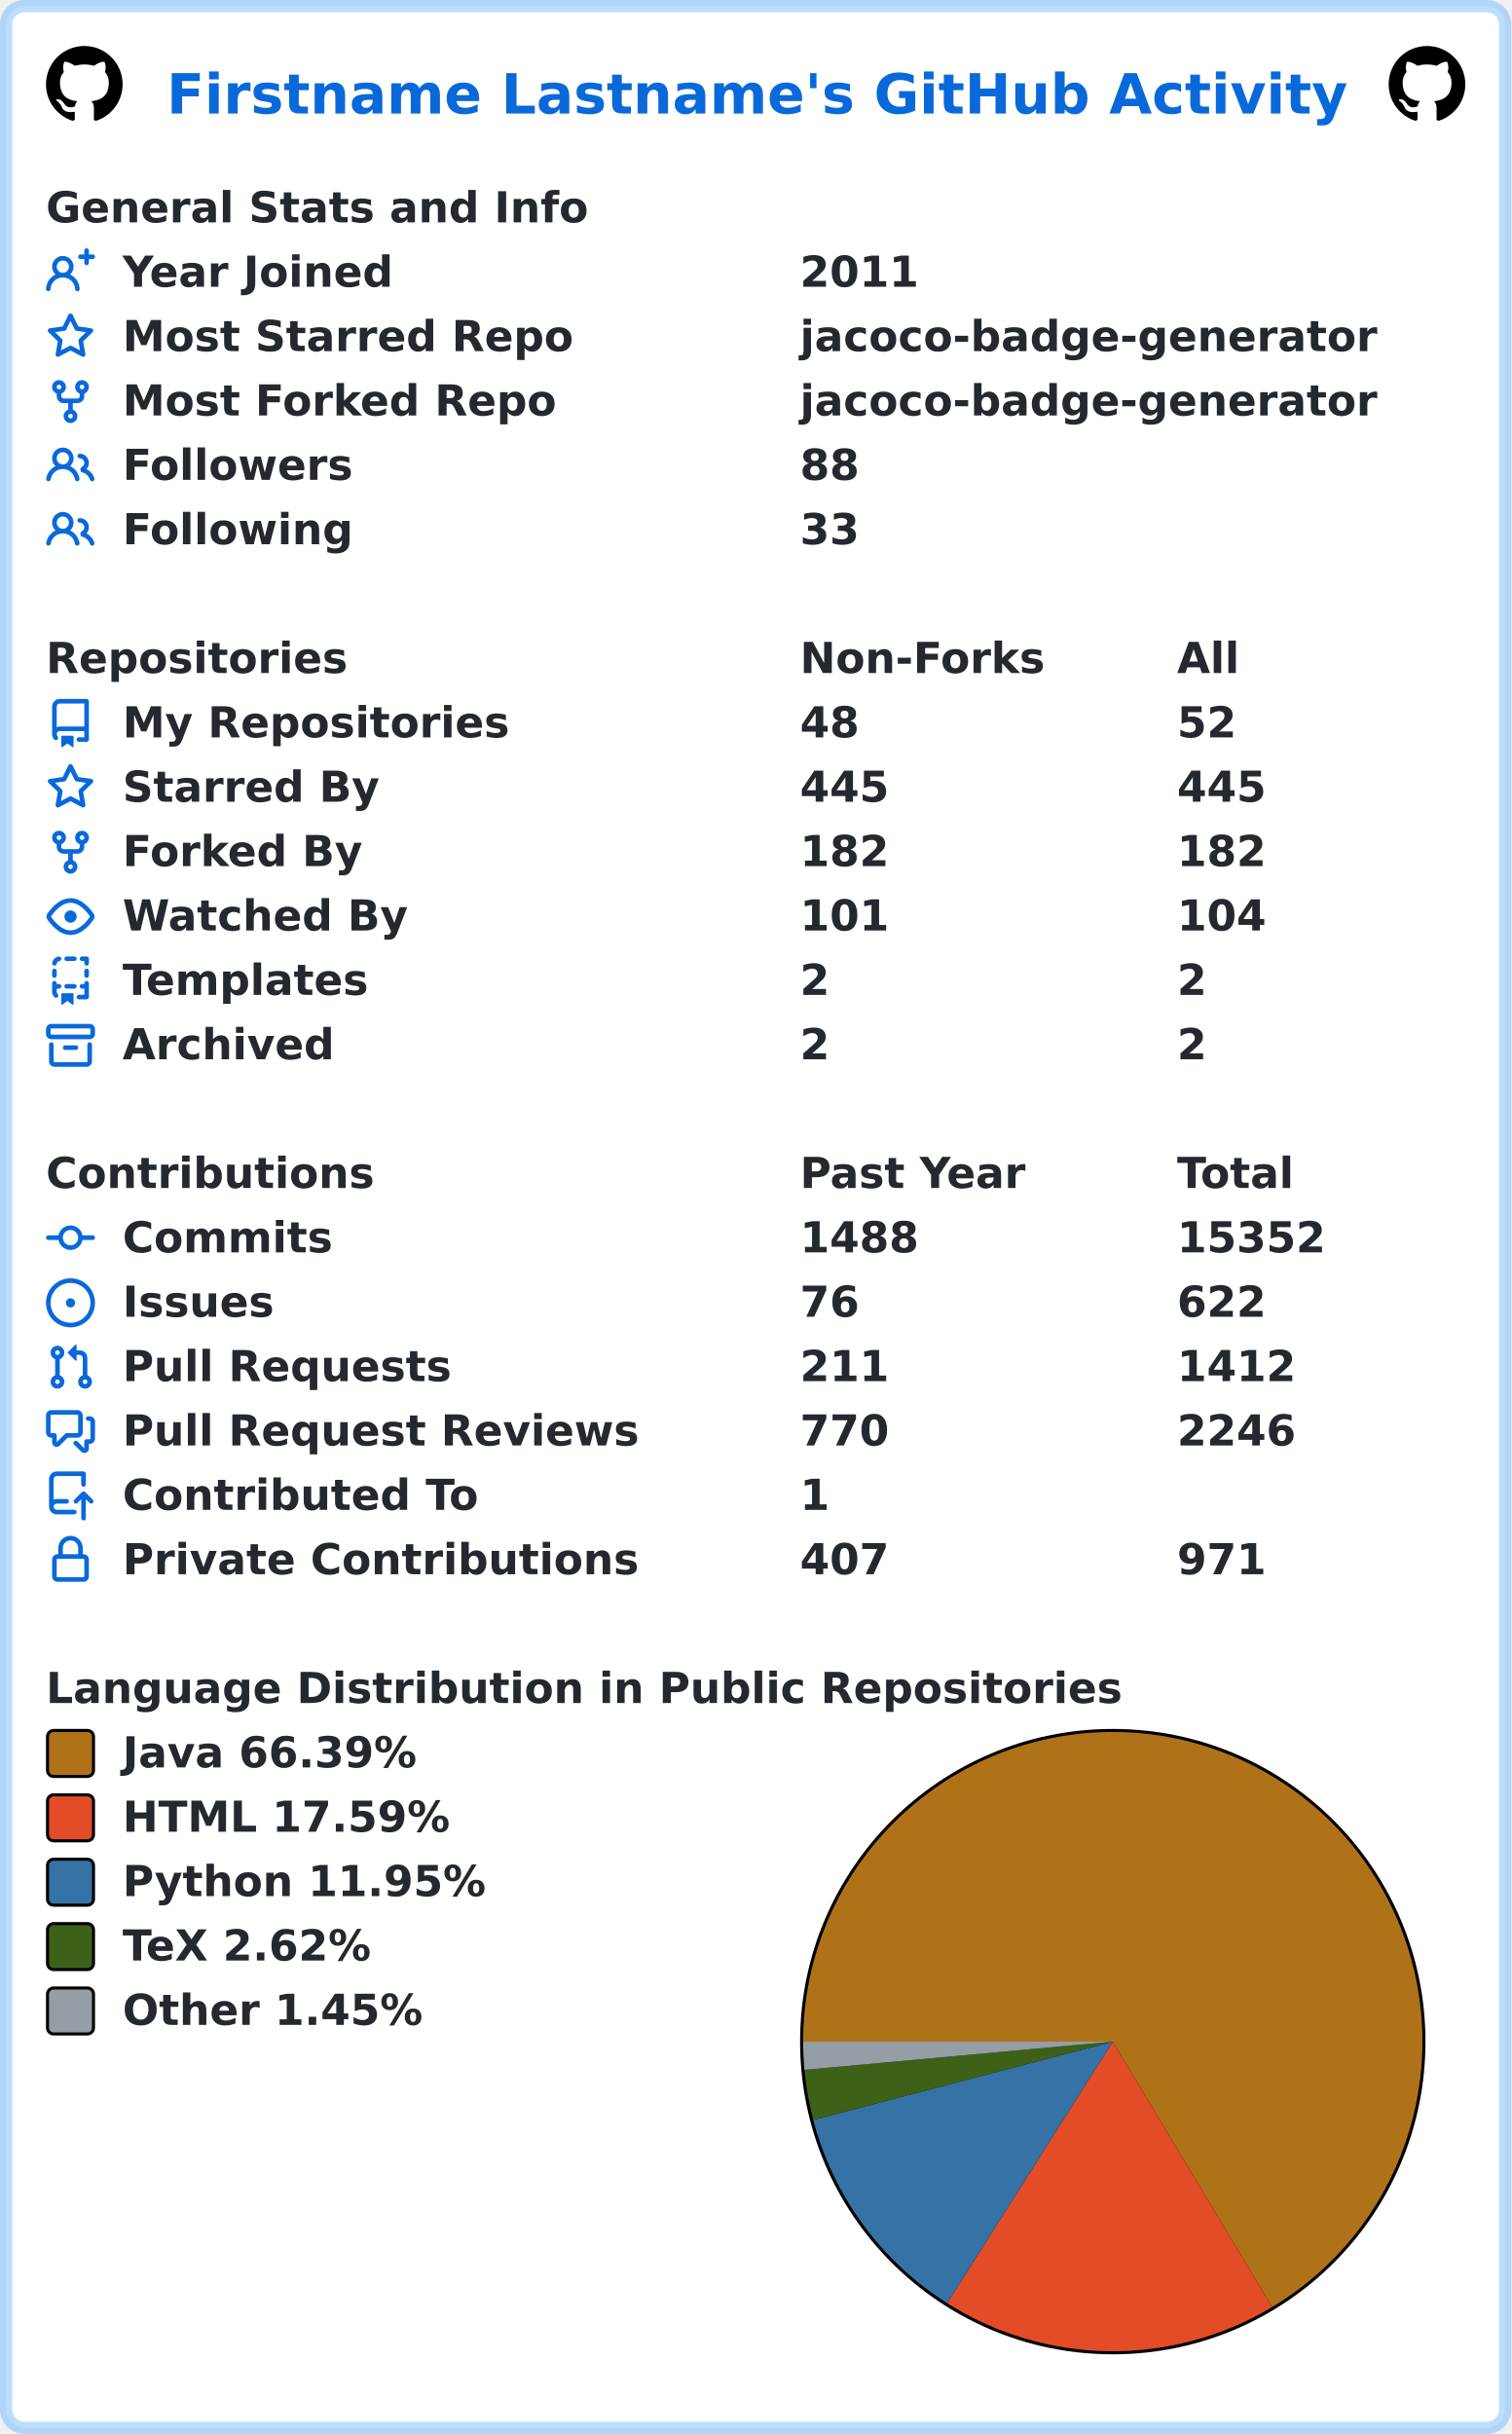
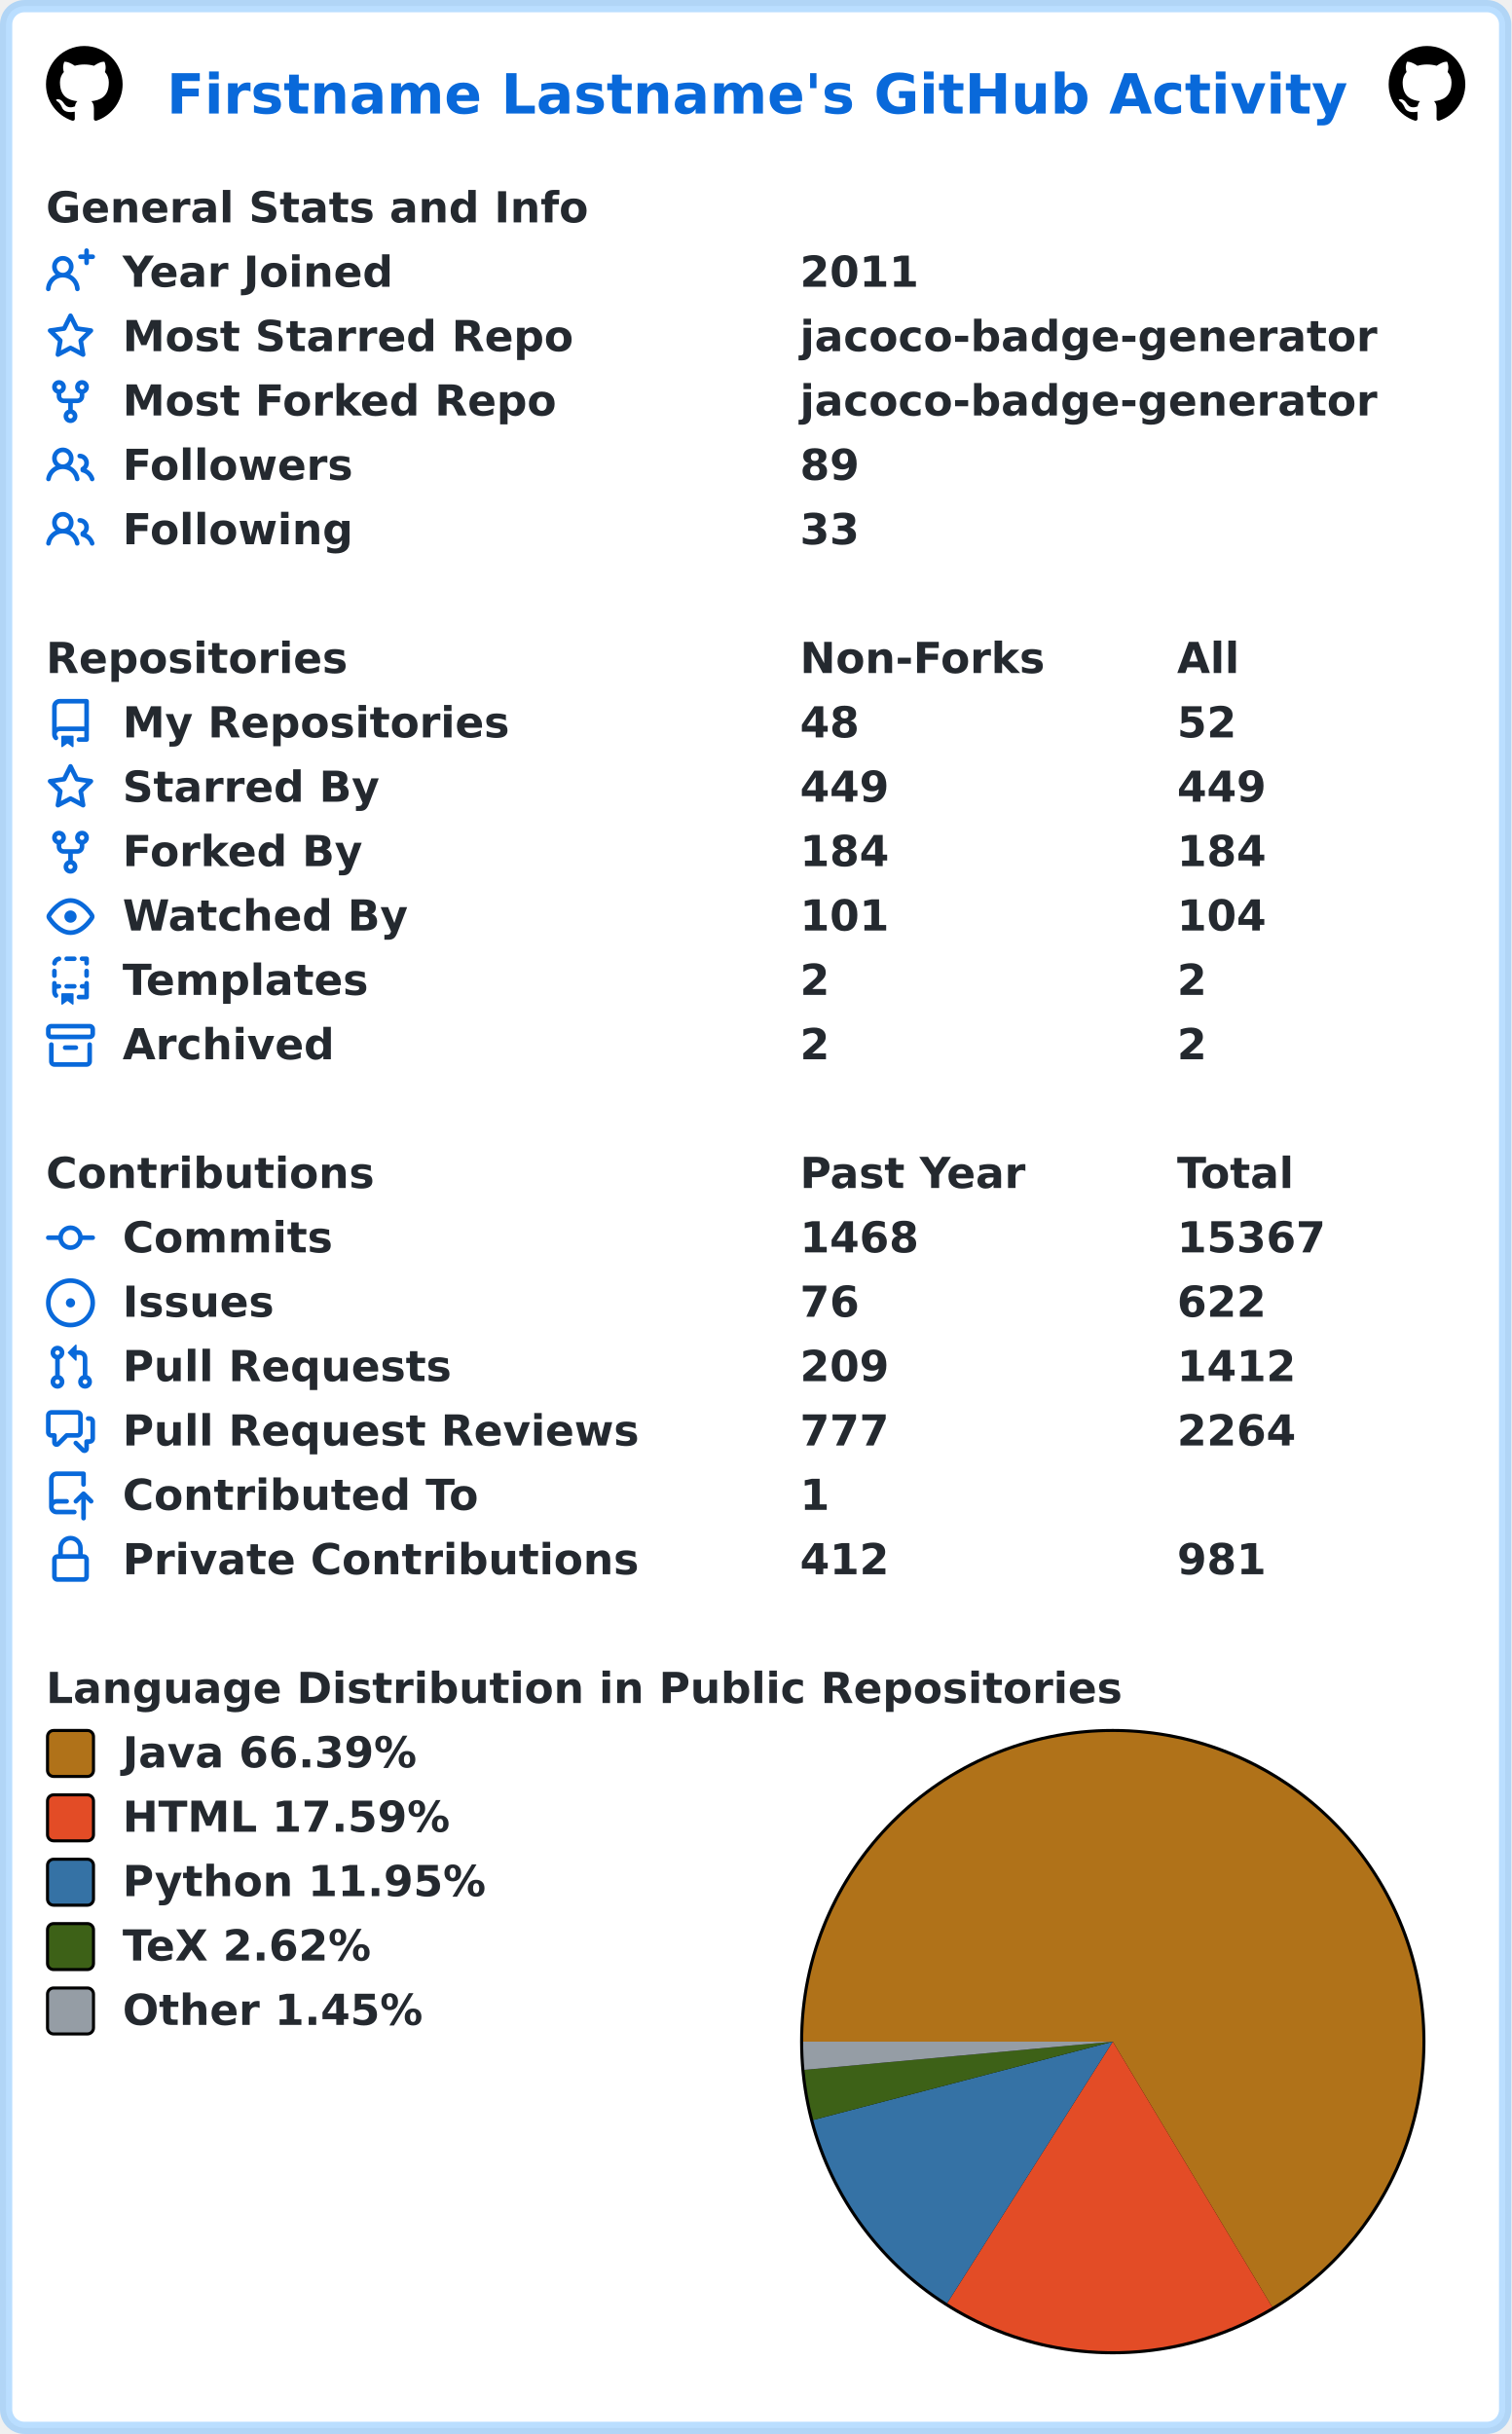
<svg xmlns="http://www.w3.org/2000/svg" width="493" height="794" viewBox="0 0 493 794" lang="en" xml:lang="en">
  <rect x="2" y="2" stroke-width="4" rx="6" width="489" height="790" stroke="rgba(84,174,255,0.4)" fill="#ffffff" />
  <g font-weight="600" font-size="110pt" font-family="Verdana,Geneva,DejaVu Sans,sans-serif" text-rendering="geometricPrecision">
    <text x="442" y="301" lengthAdjust="spacingAndGlyphs" textLength="3117" transform="scale(0.123)" fill="#0969da">Firstname Lastname's GitHub Activity</text>
    <svg x="15" y="15" width="25" height="25" viewBox="0 0 16 16">
      <path fill="#000000" fill-rule="evenodd" d="M8 0C3.58 0 0 3.58 0 8c0 3.54 2.29 6.53 5.47 7.59.4.07.55-.17.55-.38 0-.19-.01-.82-.01-1.49-2.01.37-2.53-.49-2.69-.94-.09-.23-.48-.94-.82-1.13-.28-.15-.68-.52-.01-.53.63-.01 1.08.58 1.23.82.72 1.21 1.87.87 2.33.66.07-.52.28-.87.51-1.07-1.78-.2-3.64-.89-3.64-3.95 0-.87.31-1.59.82-2.15-.08-.2-.36-1.02.08-2.12 0 0 .67-.21 2.2.82.64-.18 1.32-.27 2-.27.68 0 1.36.09 2 .27 1.53-1.04 2.2-.82 2.2-.82.44 1.1.16 1.92.08 2.12.51.56.82 1.27.82 2.15 0 3.07-1.87 3.75-3.65 3.95.29.25.54.73.54 1.48 0 1.07-.01 1.93-.01 2.2 0 .21.15.46.55.38A8.013 8.013 0 0016 8c0-4.42-3.58-8-8-8z" />
    </svg>
    <svg x="453" y="15" width="25" height="25" viewBox="0 0 16 16">
      <path fill="#000000" fill-rule="evenodd" d="M8 0C3.58 0 0 3.58 0 8c0 3.54 2.29 6.53 5.47 7.59.4.07.55-.17.55-.38 0-.19-.01-.82-.01-1.49-2.01.37-2.53-.49-2.69-.94-.09-.23-.48-.94-.82-1.13-.28-.15-.68-.52-.01-.53.63-.01 1.08.58 1.23.82.72 1.21 1.87.87 2.33.66.07-.52.28-.87.51-1.07-1.78-.2-3.64-.89-3.64-3.95 0-.87.31-1.59.82-2.15-.08-.2-.36-1.02.08-2.12 0 0 .67-.21 2.2.82.64-.18 1.32-.27 2-.27.68 0 1.36.09 2 .27 1.53-1.04 2.2-.82 2.2-.82.44 1.1.16 1.92.08 2.12.51.56.82 1.27.82 2.15 0 3.07-1.87 3.75-3.65 3.95.29.25.54.73.54 1.48 0 1.07-.01 1.93-.01 2.2 0 .21.15.46.55.38A8.013 8.013 0 0016 8c0-4.42-3.58-8-8-8z" />
    </svg>
    <g transform="translate(0, 60)" fill="#24292f">
      <g transform="translate(15, 0)">
        <g transform="scale(0.095)">
          <text x="0" y="132" textLength="1851" lengthAdjust="spacingAndGlyphs">General Stats and Info</text>
        </g>
      </g>
      <g transform="translate(15, 21)">
        <path fill="#0969da" fill-rule="evenodd" d="M13.25 0a.75.75 0 01.75.75V2h1.25a.75.75 0 010 1.5H14v1.25a.75.75 0 01-1.5 0V3.5h-1.25a.75.75 0 010-1.5h1.25V.75a.75.75 0 01.75-.75zM5.5 4a2 2 0 100 4 2 2 0 000-4zm2.4 4.548a3.5 3.5 0 10-4.799 0 5.527 5.527 0 00-3.1 4.66.75.75 0 101.498.085A4.01 4.01 0 015.5 9.5a4.01 4.01 0 014.001 3.793.75.75 0 101.498-.086 5.527 5.527 0 00-3.1-4.659z" />
        <g transform="scale(0.095)">
          <text lengthAdjust="spacingAndGlyphs" textLength="932" x="263" y="132">Year Joined</text>
          <text lengthAdjust="spacingAndGlyphs" textLength="420" x="2589" y="132">2011</text>
        </g>
      </g>
      <g transform="translate(15, 42)">
        <path fill="#0969da" fill-rule="evenodd" d="M8 .25a.75.75 0 01.673.418l1.882 3.815 4.21.612a.75.75 0 01.416 1.279l-3.046 2.97.719 4.192a.75.75 0 01-1.088.791L8 12.347l-3.766 1.98a.75.75 0 01-1.088-.79l.72-4.194L.818 6.374a.75.75 0 01.416-1.28l4.21-.611L7.327.668A.75.75 0 018 .25zm0 2.445L6.615 5.5a.75.75 0 01-.564.41l-3.097.45 2.24 2.184a.75.75 0 01.216.664l-.528 3.084 2.769-1.456a.75.75 0 01.698 0l2.77 1.456-.53-3.084a.75.75 0 01.216-.664l2.24-2.183-3.096-.45a.75.75 0 01-.564-.41L8 2.694v.001z" />
        <g transform="scale(0.095)">
          <text lengthAdjust="spacingAndGlyphs" textLength="1532" x="263" y="132">Most Starred Repo</text>
          <text lengthAdjust="spacingAndGlyphs" textLength="1986" x="2589" y="132">jacoco-badge-generator</text>
        </g>
      </g>
      <g transform="translate(15, 63)">
        <path fill="#0969da" fill-rule="evenodd" d="M5 3.25a.75.75 0 11-1.5 0 .75.75 0 011.5 0zm0 2.122a2.25 2.25 0 10-1.5 0v.878A2.25 2.25 0 005.75 8.5h1.5v2.128a2.251 2.251 0 101.5 0V8.5h1.5a2.25 2.25 0 002.25-2.25v-.878a2.25 2.25 0 10-1.5 0v.878a.75.75 0 01-.75.75h-4.5A.75.75 0 015 6.25v-.878zm3.75 7.378a.75.75 0 11-1.5 0 .75.75 0 011.5 0zm3-8.75a.75.75 0 100-1.5.75.75 0 000 1.5z" />
        <g transform="scale(0.095)">
          <text lengthAdjust="spacingAndGlyphs" textLength="1485" x="263" y="132">Most Forked Repo</text>
          <text lengthAdjust="spacingAndGlyphs" textLength="1986" x="2589" y="132">jacoco-badge-generator</text>
        </g>
      </g>
      <g transform="translate(15, 84)">
        <path fill="#0969da" fill-rule="evenodd" d="M5.5 3.5a2 2 0 100 4 2 2 0 000-4zM2 5.5a3.5 3.5 0 115.898 2.549 5.507 5.507 0 013.034 4.084.75.75 0 11-1.482.235 4.001 4.001 0 00-7.9 0 .75.75 0 01-1.482-.236A5.507 5.507 0 013.102 8.05 3.49 3.49 0 012 5.5zM11 4a.75.75 0 100 1.5 1.5 1.5 0 01.666 2.844.75.75 0 00-.416.672v.352a.75.75 0 00.574.73c1.2.289 2.162 1.2 2.522 2.372a.75.75 0 101.434-.44 5.01 5.01 0 00-2.56-3.012A3 3 0 0011 4z" />
        <g transform="scale(0.095)">
          <text lengthAdjust="spacingAndGlyphs" textLength="778" x="263" y="132">Followers</text>
-           <text lengthAdjust="spacingAndGlyphs" textLength="210" x="2589" y="132">88</text>
+           <text lengthAdjust="spacingAndGlyphs" textLength="210" x="2589" y="132">89</text>
        </g>
      </g>
      <g transform="translate(15, 105)">
        <path fill="#0969da" fill-rule="evenodd" d="M5.5 3.5a2 2 0 100 4 2 2 0 000-4zM2 5.5a3.5 3.5 0 115.898 2.549 5.507 5.507 0 013.034 4.084.75.75 0 11-1.482.235 4.001 4.001 0 00-7.9 0 .75.75 0 01-1.482-.236A5.507 5.507 0 013.102 8.05 3.49 3.49 0 012 5.5zM11 4a.75.75 0 100 1.5 1.5 1.5 0 01.666 2.844.75.75 0 00-.416.672v.352a.75.75 0 00.574.73c1.2.289 2.162 1.2 2.522 2.372a.75.75 0 101.434-.44 5.01 5.01 0 00-2.56-3.012A3 3 0 0011 4z" />
        <g transform="scale(0.095)">
          <text lengthAdjust="spacingAndGlyphs" textLength="780" x="263" y="132">Following</text>
          <text lengthAdjust="spacingAndGlyphs" textLength="210" x="2589" y="132">33</text>
        </g>
      </g>
    </g>
    <g transform="translate(0, 207)" fill="#24292f">
      <g transform="translate(15, 0)">
        <g transform="scale(0.095)">
          <text x="0" y="132" textLength="1020" lengthAdjust="spacingAndGlyphs">Repositories</text>
          <text x="2589" y="132" textLength="832" lengthAdjust="spacingAndGlyphs">Non-Forks</text>
          <text x="3884" y="132" textLength="206" lengthAdjust="spacingAndGlyphs">All</text>
        </g>
      </g>
      <g transform="translate(15, 21)">
        <path fill="#0969da" fill-rule="evenodd" d="M2 2.5A2.5 2.5 0 014.5 0h8.75a.75.75 0 01.75.75v12.5a.75.75 0 01-.75.75h-2.5a.75.75 0 110-1.5h1.75v-2h-8a1 1 0 00-.714 1.7.75.75 0 01-1.072 1.05A2.495 2.495 0 012 11.5v-9zm10.5-1V9h-8c-.356 0-.694.074-1 .208V2.5a1 1 0 011-1h8zM5 12.25v3.25a.25.25 0 00.4.2l1.45-1.087a.25.25 0 01.3 0L8.6 15.7a.25.25 0 00.4-.2v-3.25a.25.25 0 00-.25-.25h-3.5a.25.25 0 00-.25.25z" />
        <g transform="scale(0.095)">
          <text lengthAdjust="spacingAndGlyphs" textLength="1312" x="263" y="132">My Repositories</text>
          <text lengthAdjust="spacingAndGlyphs" textLength="210" x="2589" y="132">48</text>
          <text lengthAdjust="spacingAndGlyphs" textLength="210" x="3884" y="132">52</text>
        </g>
      </g>
      <g transform="translate(15, 42)">
        <path fill="#0969da" fill-rule="evenodd" d="M8 .25a.75.75 0 01.673.418l1.882 3.815 4.21.612a.75.75 0 01.416 1.279l-3.046 2.97.719 4.192a.75.75 0 01-1.088.791L8 12.347l-3.766 1.98a.75.75 0 01-1.088-.79l.72-4.194L.818 6.374a.75.75 0 01.416-1.28l4.21-.611L7.327.668A.75.75 0 018 .25zm0 2.445L6.615 5.5a.75.75 0 01-.564.41l-3.097.45 2.24 2.184a.75.75 0 01.216.664l-.528 3.084 2.769-1.456a.75.75 0 01.698 0l2.77 1.456-.53-3.084a.75.75 0 01.216-.664l2.24-2.183-3.096-.45a.75.75 0 01-.564-.41L8 2.694v.001z" />
        <g transform="scale(0.095)">
          <text lengthAdjust="spacingAndGlyphs" textLength="874" x="263" y="132">Starred By</text>
-           <text lengthAdjust="spacingAndGlyphs" textLength="315" x="2589" y="132">445</text>
-           <text lengthAdjust="spacingAndGlyphs" textLength="315" x="3884" y="132">445</text>
+           <text lengthAdjust="spacingAndGlyphs" textLength="315" x="2589" y="132">449</text>
+           <text lengthAdjust="spacingAndGlyphs" textLength="315" x="3884" y="132">449</text>
        </g>
      </g>
      <g transform="translate(15, 63)">
        <path fill="#0969da" fill-rule="evenodd" d="M5 3.25a.75.75 0 11-1.5 0 .75.75 0 011.5 0zm0 2.122a2.25 2.25 0 10-1.5 0v.878A2.25 2.25 0 005.75 8.5h1.5v2.128a2.251 2.251 0 101.5 0V8.5h1.5a2.25 2.25 0 002.25-2.25v-.878a2.25 2.25 0 10-1.5 0v.878a.75.75 0 01-.75.75h-4.5A.75.75 0 015 6.25v-.878zm3.75 7.378a.75.75 0 11-1.5 0 .75.75 0 011.5 0zm3-8.75a.75.75 0 100-1.5.75.75 0 000 1.5z" />
        <g transform="scale(0.095)">
          <text lengthAdjust="spacingAndGlyphs" textLength="828" x="263" y="132">Forked By</text>
-           <text lengthAdjust="spacingAndGlyphs" textLength="315" x="2589" y="132">182</text>
-           <text lengthAdjust="spacingAndGlyphs" textLength="315" x="3884" y="132">182</text>
+           <text lengthAdjust="spacingAndGlyphs" textLength="315" x="2589" y="132">184</text>
+           <text lengthAdjust="spacingAndGlyphs" textLength="315" x="3884" y="132">184</text>
        </g>
      </g>
      <g transform="translate(15, 84)">
        <path fill="#0969da" fill-rule="evenodd" d="M1.679 7.932c.412-.621 1.242-1.75 2.366-2.717C5.175 4.242 6.527 3.5 8 3.5c1.473 0 2.824.742 3.955 1.715 1.124.967 1.954 2.096 2.366 2.717a.119.119 0 010 .136c-.412.621-1.242 1.75-2.366 2.717C10.825 11.758 9.473 12.5 8 12.5c-1.473 0-2.824-.742-3.955-1.715C2.92 9.818 2.09 8.69 1.679 8.068a.119.119 0 010-.136zM8 2c-1.981 0-3.67.992-4.933 2.078C1.797 5.169.88 6.423.43 7.1a1.619 1.619 0 000 1.798c.45.678 1.367 1.932 2.637 3.024C4.329 13.008 6.019 14 8 14c1.981 0 3.67-.992 4.933-2.078 1.27-1.091 2.187-2.345 2.637-3.023a1.619 1.619 0 000-1.798c-.45-.678-1.367-1.932-2.637-3.023C11.671 2.992 9.981 2 8 2zm0 8a2 2 0 100-4 2 2 0 000 4z" />
        <g transform="scale(0.095)">
          <text lengthAdjust="spacingAndGlyphs" textLength="993" x="263" y="132">Watched By</text>
          <text lengthAdjust="spacingAndGlyphs" textLength="315" x="2589" y="132">101</text>
          <text lengthAdjust="spacingAndGlyphs" textLength="315" x="3884" y="132">104</text>
        </g>
      </g>
      <g transform="translate(15, 105)">
        <path fill="#0969da" fill-rule="evenodd" d="M6 .75A.75.75 0 016.75 0h2.5a.75.75 0 010 1.5h-2.5A.75.75 0 016 .75zm5 0a.75.75 0 01.75-.75h1.5a.75.75 0 01.75.75v1.5a.75.75 0 01-1.5 0V1.5h-.75A.75.75 0 0111 .75zM4.992.662a.75.75 0 01-.636.848c-.436.063-.783.41-.846.846a.75.75 0 01-1.485-.212A2.501 2.501 0 014.144.025a.75.75 0 01.848.637zM2.75 4a.75.75 0 01.75.75v1.5a.75.75 0 01-1.5 0v-1.5A.75.75 0 012.75 4zm10.5 0a.75.75 0 01.75.75v1.5a.75.75 0 01-1.5 0v-1.5a.75.75 0 01.75-.75zM2.75 8a.75.75 0 01.75.75v.268A1.72 1.72 0 013.75 9h.5a.75.75 0 010 1.5h-.5a.25.25 0 00-.25.25v.75c0 .28.114.532.3.714a.75.75 0 01-1.05 1.072A2.495 2.495 0 012 11.5V8.75A.75.75 0 012.75 8zm10.5 0a.75.75 0 01.75.75v4.5a.75.75 0 01-.75.75h-2.5a.75.75 0 010-1.5h1.75v-2h-.75a.75.75 0 010-1.5h.75v-.25a.75.75 0 01.75-.75zM6 9.75A.75.75 0 016.75 9h2.5a.75.75 0 010 1.5h-2.5A.75.75 0 016 9.75zm-1 2.5v3.25a.25.25 0 00.4.2l1.45-1.087a.25.25 0 01.3 0L8.6 15.7a.25.25 0 00.4-.2v-3.25a.25.25 0 00-.25-.25h-3.5a.25.25 0 00-.25.25z" />
        <g transform="scale(0.095)">
          <text lengthAdjust="spacingAndGlyphs" textLength="868" x="263" y="132">Templates</text>
          <text lengthAdjust="spacingAndGlyphs" textLength="105" x="2589" y="132">2</text>
          <text lengthAdjust="spacingAndGlyphs" textLength="105" x="3884" y="132">2</text>
        </g>
      </g>
      <g transform="translate(15, 126)">
        <path fill="#0969da" fill-rule="evenodd" d="M1.75 2.5a.25.25 0 00-.25.25v1.5c0 .138.112.25.25.25h12.5a.25.25 0 00.25-.25v-1.5a.25.25 0 00-.25-.25H1.75zM0 2.75C0 1.784.784 1 1.75 1h12.5c.966 0 1.75.784 1.75 1.75v1.5A1.75 1.75 0 0114.25 6H1.75A1.75 1.75 0 010 4.25v-1.5zM1.75 7a.75.75 0 01.75.75v5.5c0 .138.112.25.25.25h10.5a.25.25 0 00.25-.25v-5.5a.75.75 0 111.5 0v5.5A1.75 1.75 0 0113.25 15H2.75A1.75 1.75 0 011 13.25v-5.5A.75.75 0 011.75 7zm4.5 1a.75.75 0 000 1.5h3.5a.75.75 0 100-1.5h-3.5z" />
        <g transform="scale(0.095)">
          <text lengthAdjust="spacingAndGlyphs" textLength="726" x="263" y="132">Archived</text>
          <text lengthAdjust="spacingAndGlyphs" textLength="105" x="2589" y="132">2</text>
          <text lengthAdjust="spacingAndGlyphs" textLength="105" x="3884" y="132">2</text>
        </g>
      </g>
    </g>
    <g transform="translate(0, 375)" fill="#24292f">
      <g transform="translate(15, 0)">
        <g transform="scale(0.095)">
          <text x="0" y="132" textLength="1112" lengthAdjust="spacingAndGlyphs">Contributions</text>
          <text x="2589" y="132" textLength="774" lengthAdjust="spacingAndGlyphs">Past Year</text>
          <text x="3884" y="132" textLength="414" lengthAdjust="spacingAndGlyphs">Total</text>
        </g>
      </g>
      <g transform="translate(15, 21)">
        <path fill="#0969da" fill-rule="evenodd" d="M10.5 7.75a2.5 2.5 0 11-5 0 2.5 2.5 0 015 0zm1.43.75a4.002 4.002 0 01-7.86 0H.75a.75.75 0 110-1.5h3.32a4.001 4.001 0 017.86 0h3.32a.75.75 0 110 1.5h-3.32z" />
        <g transform="scale(0.095)">
          <text lengthAdjust="spacingAndGlyphs" textLength="734" x="263" y="132">Commits</text>
-           <text lengthAdjust="spacingAndGlyphs" textLength="420" x="2589" y="132">1488</text>
-           <text lengthAdjust="spacingAndGlyphs" textLength="525" x="3884" y="132">15352</text>
+           <text lengthAdjust="spacingAndGlyphs" textLength="420" x="2589" y="132">1468</text>
+           <text lengthAdjust="spacingAndGlyphs" textLength="525" x="3884" y="132">15367</text>
        </g>
      </g>
      <g transform="translate(15, 42)">
        <path fill="#0969da" d="M8 9.5a1.5 1.5 0 100-3 1.5 1.5 0 000 3z" />
        <path fill="#0969da" fill-rule="evenodd" d="M8 0a8 8 0 100 16A8 8 0 008 0zM1.5 8a6.5 6.5 0 1113 0 6.5 6.5 0 01-13 0z" />
        <g transform="scale(0.095)">
          <text lengthAdjust="spacingAndGlyphs" textLength="512" x="263" y="132">Issues</text>
          <text lengthAdjust="spacingAndGlyphs" textLength="210" x="2589" y="132">76</text>
          <text lengthAdjust="spacingAndGlyphs" textLength="315" x="3884" y="132">622</text>
        </g>
      </g>
      <g transform="translate(15, 63)">
        <path fill="#0969da" fill-rule="evenodd" d="M7.177 3.073L9.573.677A.25.25 0 0110 .854v4.792a.25.25 0 01-.427.177L7.177 3.427a.25.25 0 010-.354zM3.75 2.5a.75.75 0 100 1.5.75.75 0 000-1.5zm-2.25.75a2.25 2.25 0 113 2.122v5.256a2.251 2.251 0 11-1.5 0V5.372A2.25 2.25 0 011.5 3.25zM11 2.5h-1V4h1a1 1 0 011 1v5.628a2.251 2.251 0 101.5 0V5A2.5 2.5 0 0011 2.5zm1 10.25a.75.75 0 111.5 0 .75.75 0 01-1.5 0zM3.75 12a.75.75 0 100 1.5.75.75 0 000-1.5z" />
        <g transform="scale(0.095)">
          <text lengthAdjust="spacingAndGlyphs" textLength="1113" x="263" y="132">Pull Requests</text>
-           <text lengthAdjust="spacingAndGlyphs" textLength="315" x="2589" y="132">211</text>
+           <text lengthAdjust="spacingAndGlyphs" textLength="315" x="2589" y="132">209</text>
          <text lengthAdjust="spacingAndGlyphs" textLength="420" x="3884" y="132">1412</text>
        </g>
      </g>
      <g transform="translate(15, 84)">
        <path fill="#0969da" fill-rule="evenodd" d="M1.5 2.75a.25.25 0 01.25-.25h8.5a.25.25 0 01.25.25v5.5a.25.25 0 01-.25.25h-3.5a.75.75 0 00-.53.22L3.5 11.44V9.25a.75.75 0 00-.75-.75h-1a.25.25 0 01-.25-.25v-5.5zM1.75 1A1.75 1.75 0 000 2.75v5.5C0 9.216.784 10 1.75 10H2v1.543a1.457 1.457 0 002.487 1.03L7.061 10h3.189A1.75 1.75 0 0012 8.25v-5.5A1.75 1.75 0 0010.25 1h-8.5zM14.5 4.75a.25.25 0 00-.25-.25h-.5a.75.75 0 110-1.5h.5c.966 0 1.75.784 1.75 1.75v5.5A1.75 1.75 0 0114.25 12H14v1.543a1.457 1.457 0 01-2.487 1.03L9.22 12.28a.75.75 0 111.06-1.06l2.22 2.22v-2.19a.75.75 0 01.75-.75h1a.25.25 0 00.25-.25v-5.5z" />
        <g transform="scale(0.095)">
          <text lengthAdjust="spacingAndGlyphs" textLength="1762" x="263" y="132">Pull Request Reviews</text>
-           <text lengthAdjust="spacingAndGlyphs" textLength="315" x="2589" y="132">770</text>
-           <text lengthAdjust="spacingAndGlyphs" textLength="420" x="3884" y="132">2246</text>
+           <text lengthAdjust="spacingAndGlyphs" textLength="315" x="2589" y="132">777</text>
+           <text lengthAdjust="spacingAndGlyphs" textLength="420" x="3884" y="132">2264</text>
        </g>
      </g>
      <g transform="translate(15, 105)">
        <path fill="#0969da" fill-rule="evenodd" d="M1 2.5A2.5 2.5 0 013.5 0h8.75a.75.75 0 01.75.75v3.5a.75.75 0 01-1.5 0V1.5h-8a1 1 0 00-1 1v6.708A2.492 2.492 0 013.5 9h3.25a.75.75 0 010 1.5H3.5a1 1 0 100 2h5.75a.75.75 0 010 1.5H3.5A2.5 2.5 0 011 11.5v-9zm13.23 7.79a.75.75 0 001.06-1.06l-2.505-2.505a.75.75 0 00-1.06 0L9.22 9.229a.75.75 0 001.06 1.061l1.225-1.224v6.184a.75.75 0 001.5 0V9.066l1.224 1.224z" />
        <g transform="scale(0.095)">
          <text lengthAdjust="spacingAndGlyphs" textLength="1234" x="263" y="132">Contributed To</text>
          <text lengthAdjust="spacingAndGlyphs" textLength="105" x="2589" y="132">1</text>
        </g>
      </g>
      <g transform="translate(15, 126)">
        <path fill="#0969da" fill-rule="evenodd" d="M4 4v2h-.25A1.75 1.75 0 002 7.75v5.5c0 .966.784 1.75 1.75 1.75h8.5A1.75 1.75 0 0014 13.25v-5.5A1.75 1.75 0 0012.25 6H12V4a4 4 0 10-8 0zm6.5 2V4a2.5 2.5 0 00-5 0v2h5zM12 7.5h.25a.25.25 0 01.25.25v5.5a.25.25 0 01-.25.25h-8.5a.25.25 0 01-.25-.25v-5.5a.25.25 0 01.25-.25H12z" />
        <g transform="scale(0.095)">
          <text lengthAdjust="spacingAndGlyphs" textLength="1742" x="263" y="132">Private Contributions</text>
-           <text lengthAdjust="spacingAndGlyphs" textLength="315" x="2589" y="132">407</text>
-           <text lengthAdjust="spacingAndGlyphs" textLength="315" x="3884" y="132">971</text>
+           <text lengthAdjust="spacingAndGlyphs" textLength="315" x="2589" y="132">412</text>
+           <text lengthAdjust="spacingAndGlyphs" textLength="315" x="3884" y="132">981</text>
        </g>
      </g>
    </g>
    <g transform="translate(0, 543)" fill="#24292f">
      <g transform="translate(15, 0)">
        <g transform="scale(0.095)">
          <text x="0" y="132" textLength="3652" lengthAdjust="spacingAndGlyphs">Language Distribution in Public Repositories</text>
        </g>
      </g>
      <g transform="translate(261, 21)">
        <circle cx="102" cy="102" r="102" fill="#000000" />
      </g>
      <g transform="translate(262, 22)">
        <path fill-rule="evenodd" fill="#b07219" d="M 0.0,101 A 101 101 0 1 1 152.999 187.586 L 101,101 Z" />
        <path fill-rule="evenodd" fill="#e34c26" d="M 152.999,187.586 A 101 101 0 0 1 46.972 186.335 L 101,101 Z" />
        <path fill-rule="evenodd" fill="#3572A5" d="M 46.972,186.335 A 101 101 0 0 1 3.287 126.556 L 101,101 Z" />
        <path fill-rule="evenodd" fill="#3D6117" d="M 3.287,126.556 A 101 101 0 0 1 0.421 110.215 L 101,101 Z" />
        <path fill-rule="evenodd" fill="#959da5" d="M 0.421,110.215 A 101 101 0 0 1 0.0 101 L 101,101 Z" />
      </g>
      <g transform="translate(15, 21)">
        <rect x="0.5" y="0.5" rx="2" width="15" height="15" fill="#b07219" stroke-width="1" stroke="#000000" />
        <text transform="scale(0.095)" x="263" y="132" textLength="1038" lengthAdjust="spacingAndGlyphs">Java 66.39%</text>
      </g>
      <g transform="translate(15, 42)">
        <rect x="0.5" y="0.5" rx="2" width="15" height="15" fill="#e34c26" stroke-width="1" stroke="#000000" />
        <text transform="scale(0.095)" x="263" y="132" textLength="1142" lengthAdjust="spacingAndGlyphs">HTML 17.59%</text>
      </g>
      <g transform="translate(15, 63)">
        <rect x="0.5" y="0.5" rx="2" width="15" height="15" fill="#3572A5" stroke-width="1" stroke="#000000" />
        <text transform="scale(0.095)" x="263" y="132" textLength="1254" lengthAdjust="spacingAndGlyphs">Python 11.95%</text>
      </g>
      <g transform="translate(15, 84)">
        <rect x="0.5" y="0.5" rx="2" width="15" height="15" fill="#3D6117" stroke-width="1" stroke="#000000" />
        <text transform="scale(0.095)" x="263" y="132" textLength="894" lengthAdjust="spacingAndGlyphs">TeX 2.62%</text>
      </g>
      <g transform="translate(15, 105)">
        <rect x="0.5" y="0.5" rx="2" width="15" height="15" fill="#959da5" stroke-width="1" stroke="#000000" />
        <text transform="scale(0.095)" x="263" y="132" textLength="1047" lengthAdjust="spacingAndGlyphs">Other 1.45%</text>
      </g>
    </g>
  </g>
</svg>
